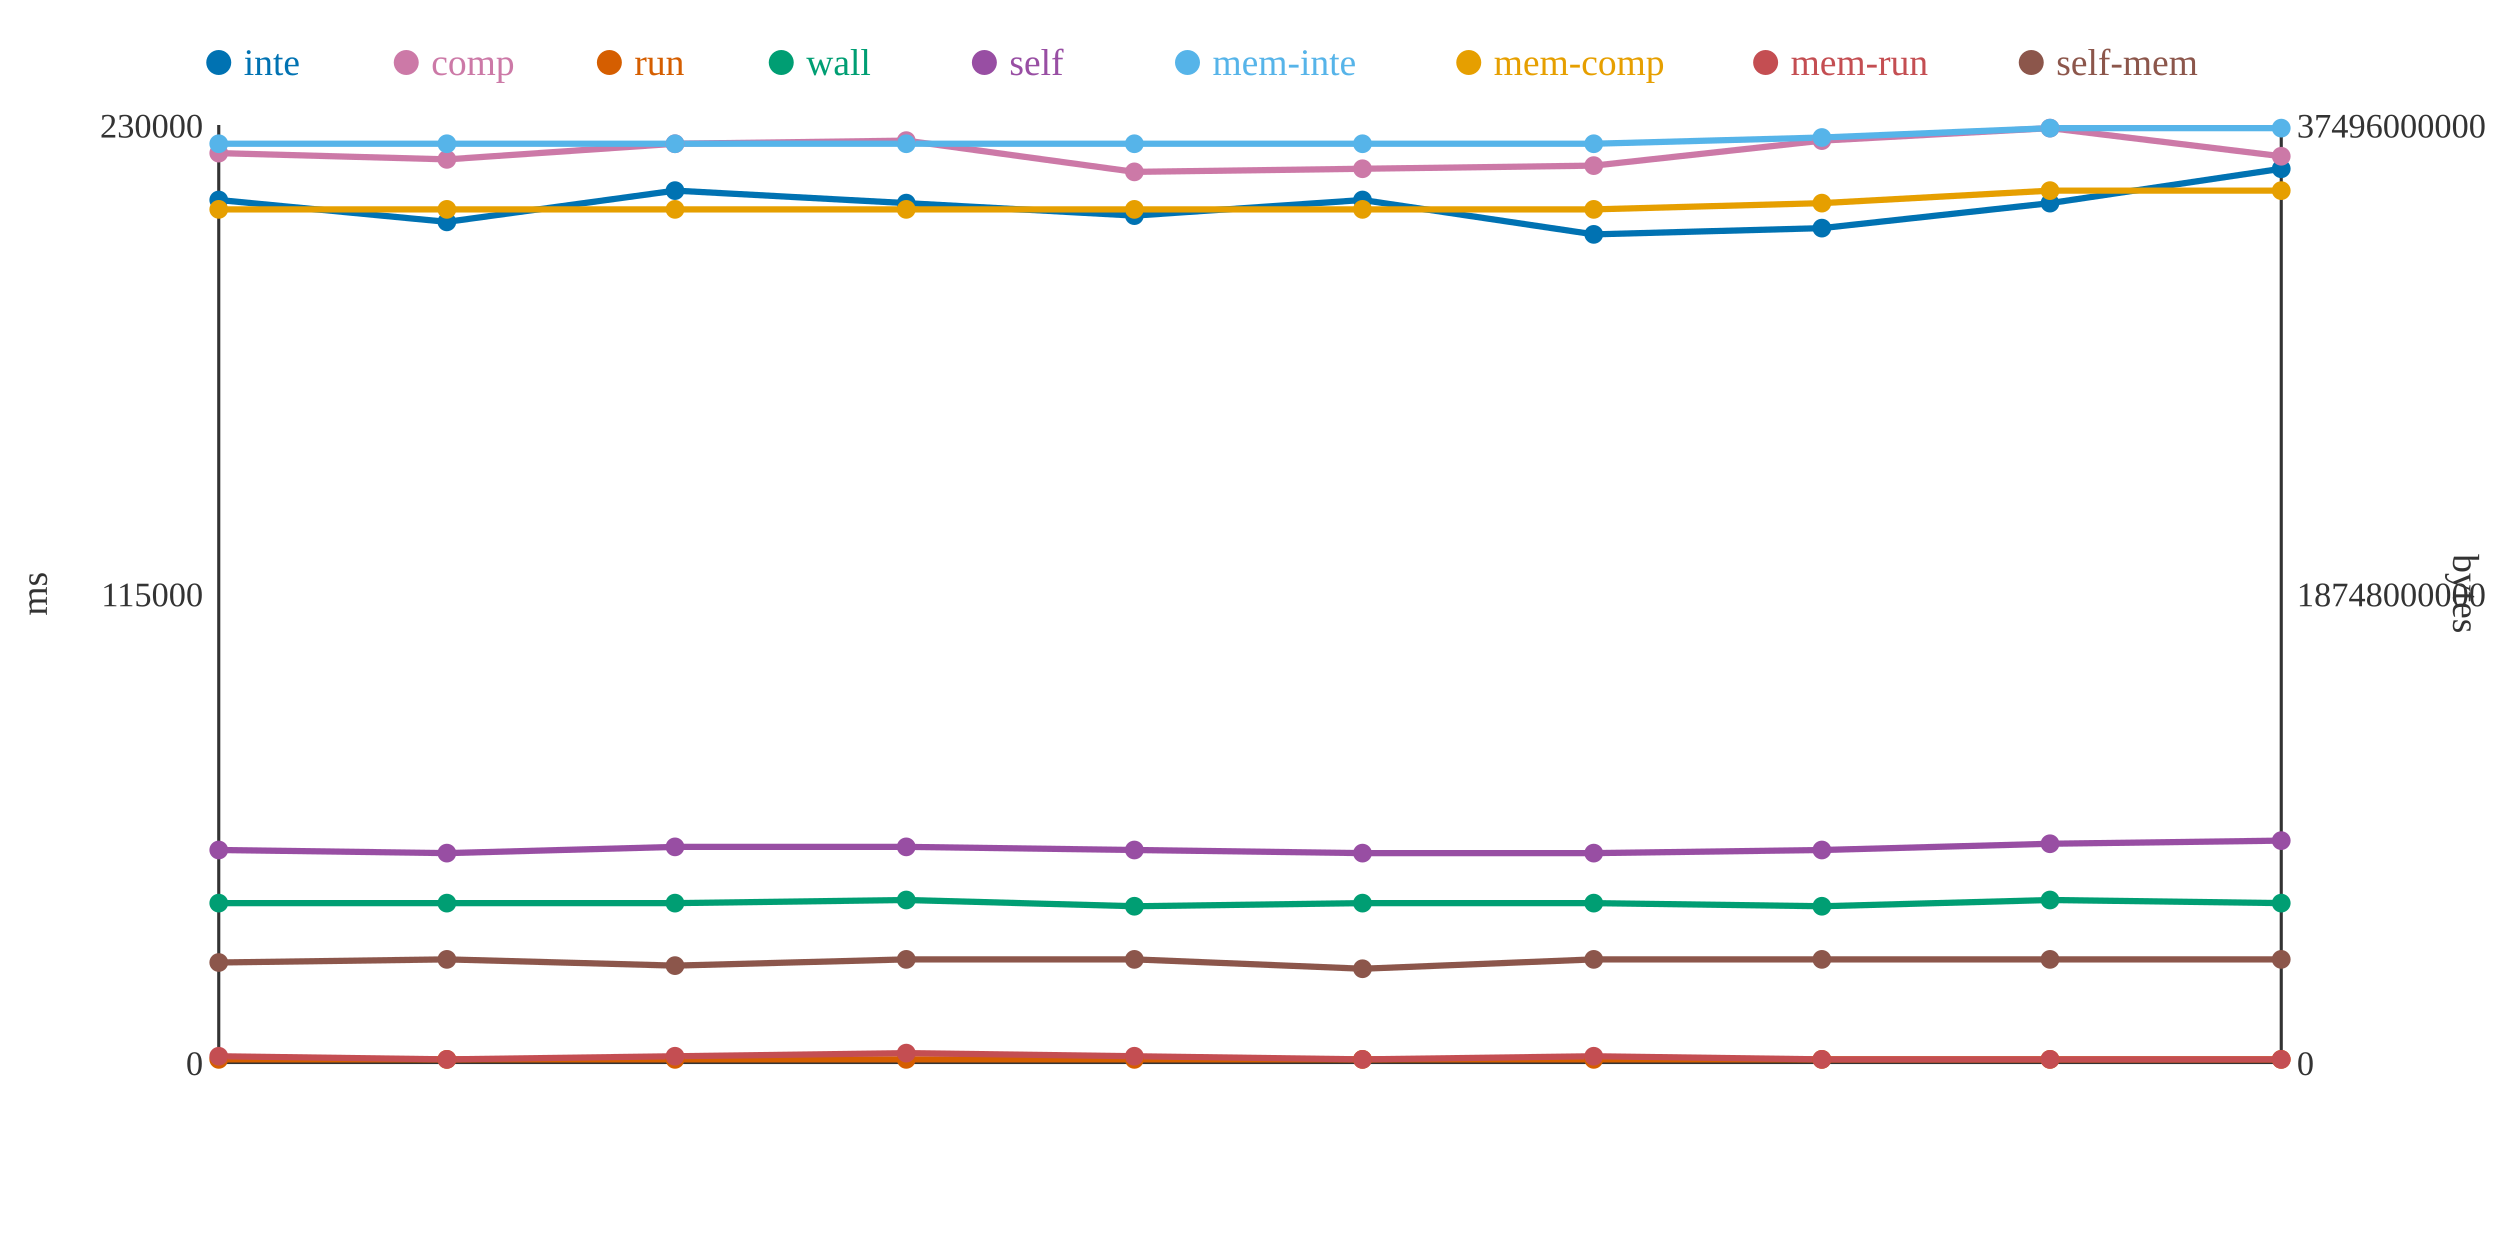
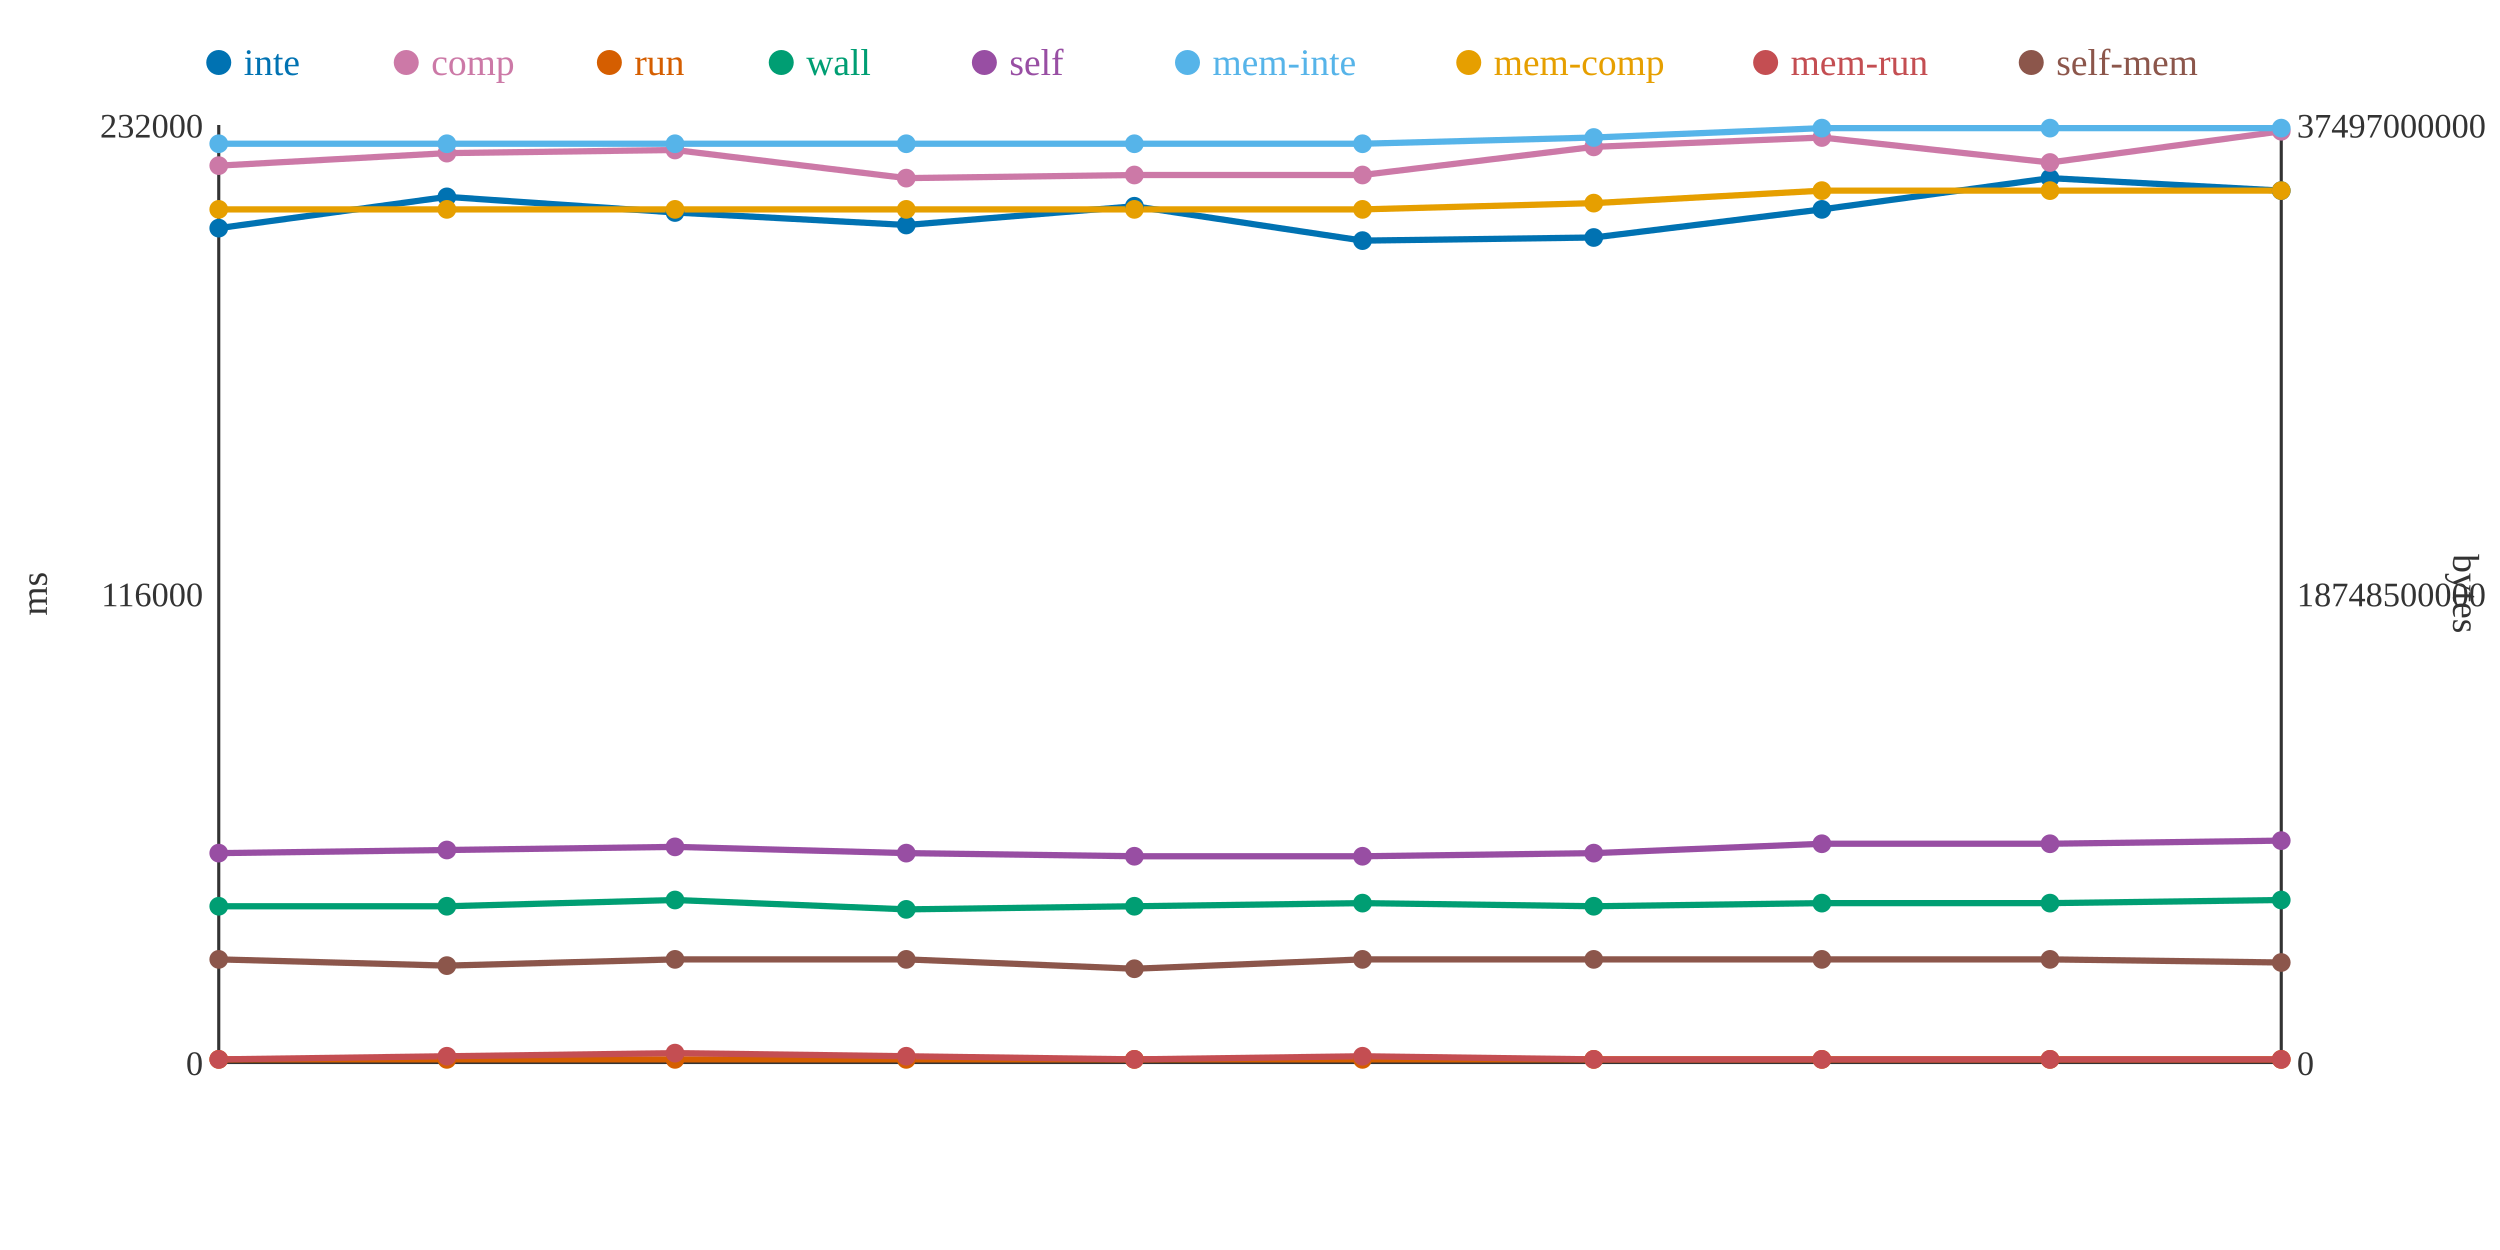
<svg xmlns="http://www.w3.org/2000/svg" width="800" height="400">
  <rect width="800" height="400" fill="white" />
  <line x1="70" y1="40" x2="70" y2="340" stroke="#333" stroke-width="1" />
  <line x1="70" y1="340" x2="730" y2="340" stroke="#333" stroke-width="1" />
  <line x1="730" y1="40" x2="730" y2="340" stroke="#333" stroke-width="1" />
  <text x="65" y="344" text-anchor="end" font-size="11" fill="#333">0</text>
-   <text x="65" y="194" text-anchor="end" font-size="11" fill="#333">115000</text>
-   <text x="65" y="44" text-anchor="end" font-size="11" fill="#333">230000</text>
+   <text x="65" y="194" text-anchor="end" font-size="11" fill="#333">116000</text>
+   <text x="65" y="44" text-anchor="end" font-size="11" fill="#333">232000</text>
  <text x="15" y="190" text-anchor="middle" font-size="12" fill="#333" transform="rotate(-90 15 190)">ms</text>
  <text x="735" y="344" text-anchor="start" font-size="11" fill="#333">0</text>
-   <text x="735" y="194" text-anchor="start" font-size="11" fill="#333">18748000000</text>
-   <text x="735" y="44" text-anchor="start" font-size="11" fill="#333">37496000000</text>
+   <text x="735" y="194" text-anchor="start" font-size="11" fill="#333">18748500000</text>
+   <text x="735" y="44" text-anchor="start" font-size="11" fill="#333">37497000000</text>
  <text x="785" y="190" text-anchor="middle" font-size="12" fill="#333" transform="rotate(90 785 190)">bytes</text>
-   <polyline points="70,64 143,71 216,61 290,65 363,69 436,64 510,75 583,73 656,65 730,54" fill="none" stroke="#0072B2" stroke-width="2" />
-   <polyline points="70,49 143,51 216,46 290,45 363,55 436,54 510,53 583,45 656,41 730,50" fill="none" stroke="#CC79A7" stroke-width="2" />
+   <polyline points="70,73 143,63 216,68 290,72 363,66 436,77 510,76 583,67 656,57 730,61" fill="none" stroke="#0072B2" stroke-width="2" />
+   <polyline points="70,53 143,49 216,48 290,57 363,56 436,56 510,47 583,44 656,52 730,42" fill="none" stroke="#CC79A7" stroke-width="2" />
  <polyline points="70,339 143,339 216,339 290,339 363,339 436,339 510,339 583,339 656,339 730,339" fill="none" stroke="#D55E00" stroke-width="2" />
-   <polyline points="70,289 143,289 216,289 290,288 363,290 436,289 510,289 583,290 656,288 730,289" fill="none" stroke="#009E73" stroke-width="2" />
-   <polyline points="70,272 143,273 216,271 290,271 363,272 436,273 510,273 583,272 656,270 730,269" fill="none" stroke="#984EA3" stroke-width="2" />
-   <polyline points="70,46 143,46 216,46 290,46 363,46 436,46 510,46 583,44 656,41 730,41" fill="none" stroke="#56B4E9" stroke-width="2" />
-   <polyline points="70,67 143,67 216,67 290,67 363,67 436,67 510,67 583,65 656,61 730,61" fill="none" stroke="#E69F00" stroke-width="2" />
-   <polyline points="70,338 143,339 216,338 290,337 363,338 436,339 510,338 583,339 656,339 730,339" fill="none" stroke="#C44E52" stroke-width="2" />
-   <polyline points="70,308 143,307 216,309 290,307 363,307 436,310 510,307 583,307 656,307 730,307" fill="none" stroke="#8C564B" stroke-width="2" />
-   <circle cx="70" cy="64" r="3" fill="#0072B2" />
-   <circle cx="70" cy="49" r="3" fill="#CC79A7" />
+   <polyline points="70,290 143,290 216,288 290,291 363,290 436,289 510,290 583,289 656,289 730,288" fill="none" stroke="#009E73" stroke-width="2" />
+   <polyline points="70,273 143,272 216,271 290,273 363,274 436,274 510,273 583,270 656,270 730,269" fill="none" stroke="#984EA3" stroke-width="2" />
+   <polyline points="70,46 143,46 216,46 290,46 363,46 436,46 510,44 583,41 656,41 730,41" fill="none" stroke="#56B4E9" stroke-width="2" />
+   <polyline points="70,67 143,67 216,67 290,67 363,67 436,67 510,65 583,61 656,61 730,61" fill="none" stroke="#E69F00" stroke-width="2" />
+   <polyline points="70,339 143,338 216,337 290,338 363,339 436,338 510,339 583,339 656,339 730,339" fill="none" stroke="#C44E52" stroke-width="2" />
+   <polyline points="70,307 143,309 216,307 290,307 363,310 436,307 510,307 583,307 656,307 730,308" fill="none" stroke="#8C564B" stroke-width="2" />
+   <circle cx="70" cy="73" r="3" fill="#0072B2" />
+   <circle cx="70" cy="53" r="3" fill="#CC79A7" />
  <circle cx="70" cy="339" r="3" fill="#D55E00" />
-   <circle cx="70" cy="289" r="3" fill="#009E73" />
-   <circle cx="70" cy="272" r="3" fill="#984EA3" />
+   <circle cx="70" cy="290" r="3" fill="#009E73" />
+   <circle cx="70" cy="273" r="3" fill="#984EA3" />
  <circle cx="70" cy="46" r="3" fill="#56B4E9" />
  <circle cx="70" cy="67" r="3" fill="#E69F00" />
-   <circle cx="70" cy="338" r="3" fill="#C44E52" />
-   <circle cx="70" cy="308" r="3" fill="#8C564B" />
-   <circle cx="143" cy="71" r="3" fill="#0072B2" />
-   <circle cx="143" cy="51" r="3" fill="#CC79A7" />
+   <circle cx="70" cy="339" r="3" fill="#C44E52" />
+   <circle cx="70" cy="307" r="3" fill="#8C564B" />
+   <circle cx="143" cy="63" r="3" fill="#0072B2" />
+   <circle cx="143" cy="49" r="3" fill="#CC79A7" />
  <circle cx="143" cy="339" r="3" fill="#D55E00" />
-   <circle cx="143" cy="289" r="3" fill="#009E73" />
-   <circle cx="143" cy="273" r="3" fill="#984EA3" />
+   <circle cx="143" cy="290" r="3" fill="#009E73" />
+   <circle cx="143" cy="272" r="3" fill="#984EA3" />
  <circle cx="143" cy="46" r="3" fill="#56B4E9" />
  <circle cx="143" cy="67" r="3" fill="#E69F00" />
-   <circle cx="143" cy="339" r="3" fill="#C44E52" />
-   <circle cx="143" cy="307" r="3" fill="#8C564B" />
-   <circle cx="216" cy="61" r="3" fill="#0072B2" />
-   <circle cx="216" cy="46" r="3" fill="#CC79A7" />
+   <circle cx="143" cy="338" r="3" fill="#C44E52" />
+   <circle cx="143" cy="309" r="3" fill="#8C564B" />
+   <circle cx="216" cy="68" r="3" fill="#0072B2" />
+   <circle cx="216" cy="48" r="3" fill="#CC79A7" />
  <circle cx="216" cy="339" r="3" fill="#D55E00" />
-   <circle cx="216" cy="289" r="3" fill="#009E73" />
+   <circle cx="216" cy="288" r="3" fill="#009E73" />
  <circle cx="216" cy="271" r="3" fill="#984EA3" />
  <circle cx="216" cy="46" r="3" fill="#56B4E9" />
  <circle cx="216" cy="67" r="3" fill="#E69F00" />
-   <circle cx="216" cy="338" r="3" fill="#C44E52" />
-   <circle cx="216" cy="309" r="3" fill="#8C564B" />
-   <circle cx="290" cy="65" r="3" fill="#0072B2" />
-   <circle cx="290" cy="45" r="3" fill="#CC79A7" />
+   <circle cx="216" cy="337" r="3" fill="#C44E52" />
+   <circle cx="216" cy="307" r="3" fill="#8C564B" />
+   <circle cx="290" cy="72" r="3" fill="#0072B2" />
+   <circle cx="290" cy="57" r="3" fill="#CC79A7" />
  <circle cx="290" cy="339" r="3" fill="#D55E00" />
-   <circle cx="290" cy="288" r="3" fill="#009E73" />
-   <circle cx="290" cy="271" r="3" fill="#984EA3" />
+   <circle cx="290" cy="291" r="3" fill="#009E73" />
+   <circle cx="290" cy="273" r="3" fill="#984EA3" />
  <circle cx="290" cy="46" r="3" fill="#56B4E9" />
  <circle cx="290" cy="67" r="3" fill="#E69F00" />
-   <circle cx="290" cy="337" r="3" fill="#C44E52" />
+   <circle cx="290" cy="338" r="3" fill="#C44E52" />
  <circle cx="290" cy="307" r="3" fill="#8C564B" />
-   <circle cx="363" cy="69" r="3" fill="#0072B2" />
-   <circle cx="363" cy="55" r="3" fill="#CC79A7" />
+   <circle cx="363" cy="66" r="3" fill="#0072B2" />
+   <circle cx="363" cy="56" r="3" fill="#CC79A7" />
  <circle cx="363" cy="339" r="3" fill="#D55E00" />
  <circle cx="363" cy="290" r="3" fill="#009E73" />
-   <circle cx="363" cy="272" r="3" fill="#984EA3" />
+   <circle cx="363" cy="274" r="3" fill="#984EA3" />
  <circle cx="363" cy="46" r="3" fill="#56B4E9" />
  <circle cx="363" cy="67" r="3" fill="#E69F00" />
-   <circle cx="363" cy="338" r="3" fill="#C44E52" />
-   <circle cx="363" cy="307" r="3" fill="#8C564B" />
-   <circle cx="436" cy="64" r="3" fill="#0072B2" />
-   <circle cx="436" cy="54" r="3" fill="#CC79A7" />
+   <circle cx="363" cy="339" r="3" fill="#C44E52" />
+   <circle cx="363" cy="310" r="3" fill="#8C564B" />
+   <circle cx="436" cy="77" r="3" fill="#0072B2" />
+   <circle cx="436" cy="56" r="3" fill="#CC79A7" />
  <circle cx="436" cy="339" r="3" fill="#D55E00" />
  <circle cx="436" cy="289" r="3" fill="#009E73" />
-   <circle cx="436" cy="273" r="3" fill="#984EA3" />
+   <circle cx="436" cy="274" r="3" fill="#984EA3" />
  <circle cx="436" cy="46" r="3" fill="#56B4E9" />
  <circle cx="436" cy="67" r="3" fill="#E69F00" />
-   <circle cx="436" cy="339" r="3" fill="#C44E52" />
-   <circle cx="436" cy="310" r="3" fill="#8C564B" />
-   <circle cx="510" cy="75" r="3" fill="#0072B2" />
-   <circle cx="510" cy="53" r="3" fill="#CC79A7" />
+   <circle cx="436" cy="338" r="3" fill="#C44E52" />
+   <circle cx="436" cy="307" r="3" fill="#8C564B" />
+   <circle cx="510" cy="76" r="3" fill="#0072B2" />
+   <circle cx="510" cy="47" r="3" fill="#CC79A7" />
  <circle cx="510" cy="339" r="3" fill="#D55E00" />
-   <circle cx="510" cy="289" r="3" fill="#009E73" />
+   <circle cx="510" cy="290" r="3" fill="#009E73" />
  <circle cx="510" cy="273" r="3" fill="#984EA3" />
-   <circle cx="510" cy="46" r="3" fill="#56B4E9" />
-   <circle cx="510" cy="67" r="3" fill="#E69F00" />
-   <circle cx="510" cy="338" r="3" fill="#C44E52" />
+   <circle cx="510" cy="44" r="3" fill="#56B4E9" />
+   <circle cx="510" cy="65" r="3" fill="#E69F00" />
+   <circle cx="510" cy="339" r="3" fill="#C44E52" />
  <circle cx="510" cy="307" r="3" fill="#8C564B" />
-   <circle cx="583" cy="73" r="3" fill="#0072B2" />
-   <circle cx="583" cy="45" r="3" fill="#CC79A7" />
+   <circle cx="583" cy="67" r="3" fill="#0072B2" />
+   <circle cx="583" cy="44" r="3" fill="#CC79A7" />
  <circle cx="583" cy="339" r="3" fill="#D55E00" />
-   <circle cx="583" cy="290" r="3" fill="#009E73" />
-   <circle cx="583" cy="272" r="3" fill="#984EA3" />
-   <circle cx="583" cy="44" r="3" fill="#56B4E9" />
-   <circle cx="583" cy="65" r="3" fill="#E69F00" />
+   <circle cx="583" cy="289" r="3" fill="#009E73" />
+   <circle cx="583" cy="270" r="3" fill="#984EA3" />
+   <circle cx="583" cy="41" r="3" fill="#56B4E9" />
+   <circle cx="583" cy="61" r="3" fill="#E69F00" />
  <circle cx="583" cy="339" r="3" fill="#C44E52" />
  <circle cx="583" cy="307" r="3" fill="#8C564B" />
-   <circle cx="656" cy="65" r="3" fill="#0072B2" />
-   <circle cx="656" cy="41" r="3" fill="#CC79A7" />
+   <circle cx="656" cy="57" r="3" fill="#0072B2" />
+   <circle cx="656" cy="52" r="3" fill="#CC79A7" />
  <circle cx="656" cy="339" r="3" fill="#D55E00" />
-   <circle cx="656" cy="288" r="3" fill="#009E73" />
+   <circle cx="656" cy="289" r="3" fill="#009E73" />
  <circle cx="656" cy="270" r="3" fill="#984EA3" />
  <circle cx="656" cy="41" r="3" fill="#56B4E9" />
  <circle cx="656" cy="61" r="3" fill="#E69F00" />
  <circle cx="656" cy="339" r="3" fill="#C44E52" />
  <circle cx="656" cy="307" r="3" fill="#8C564B" />
-   <circle cx="730" cy="54" r="3" fill="#0072B2" />
-   <circle cx="730" cy="50" r="3" fill="#CC79A7" />
+   <circle cx="730" cy="61" r="3" fill="#0072B2" />
+   <circle cx="730" cy="42" r="3" fill="#CC79A7" />
  <circle cx="730" cy="339" r="3" fill="#D55E00" />
-   <circle cx="730" cy="289" r="3" fill="#009E73" />
+   <circle cx="730" cy="288" r="3" fill="#009E73" />
  <circle cx="730" cy="269" r="3" fill="#984EA3" />
  <circle cx="730" cy="41" r="3" fill="#56B4E9" />
  <circle cx="730" cy="61" r="3" fill="#E69F00" />
  <circle cx="730" cy="339" r="3" fill="#C44E52" />
-   <circle cx="730" cy="307" r="3" fill="#8C564B" />
+   <circle cx="730" cy="308" r="3" fill="#8C564B" />
  <circle cx="70" cy="20" r="4" fill="#0072B2" />
  <text x="78" y="24" text-anchor="start" font-size="12" fill="#0072B2">inte</text>
  <circle cx="130" cy="20" r="4" fill="#CC79A7" />
  <text x="138" y="24" text-anchor="start" font-size="12" fill="#CC79A7">comp</text>
  <circle cx="195" cy="20" r="4" fill="#D55E00" />
  <text x="203" y="24" text-anchor="start" font-size="12" fill="#D55E00">run</text>
  <circle cx="250" cy="20" r="4" fill="#009E73" />
  <text x="258" y="24" text-anchor="start" font-size="12" fill="#009E73">wall</text>
  <circle cx="315" cy="20" r="4" fill="#984EA3" />
  <text x="323" y="24" text-anchor="start" font-size="12" fill="#984EA3">self</text>
  <circle cx="380" cy="20" r="4" fill="#56B4E9" />
  <text x="388" y="24" text-anchor="start" font-size="12" fill="#56B4E9">mem-inte</text>
  <circle cx="470" cy="20" r="4" fill="#E69F00" />
  <text x="478" y="24" text-anchor="start" font-size="12" fill="#E69F00">mem-comp</text>
  <circle cx="565" cy="20" r="4" fill="#C44E52" />
  <text x="573" y="24" text-anchor="start" font-size="12" fill="#C44E52">mem-run</text>
  <circle cx="650" cy="20" r="4" fill="#8C564B" />
  <text x="658" y="24" text-anchor="start" font-size="12" fill="#8C564B">self-mem</text>
</svg>
